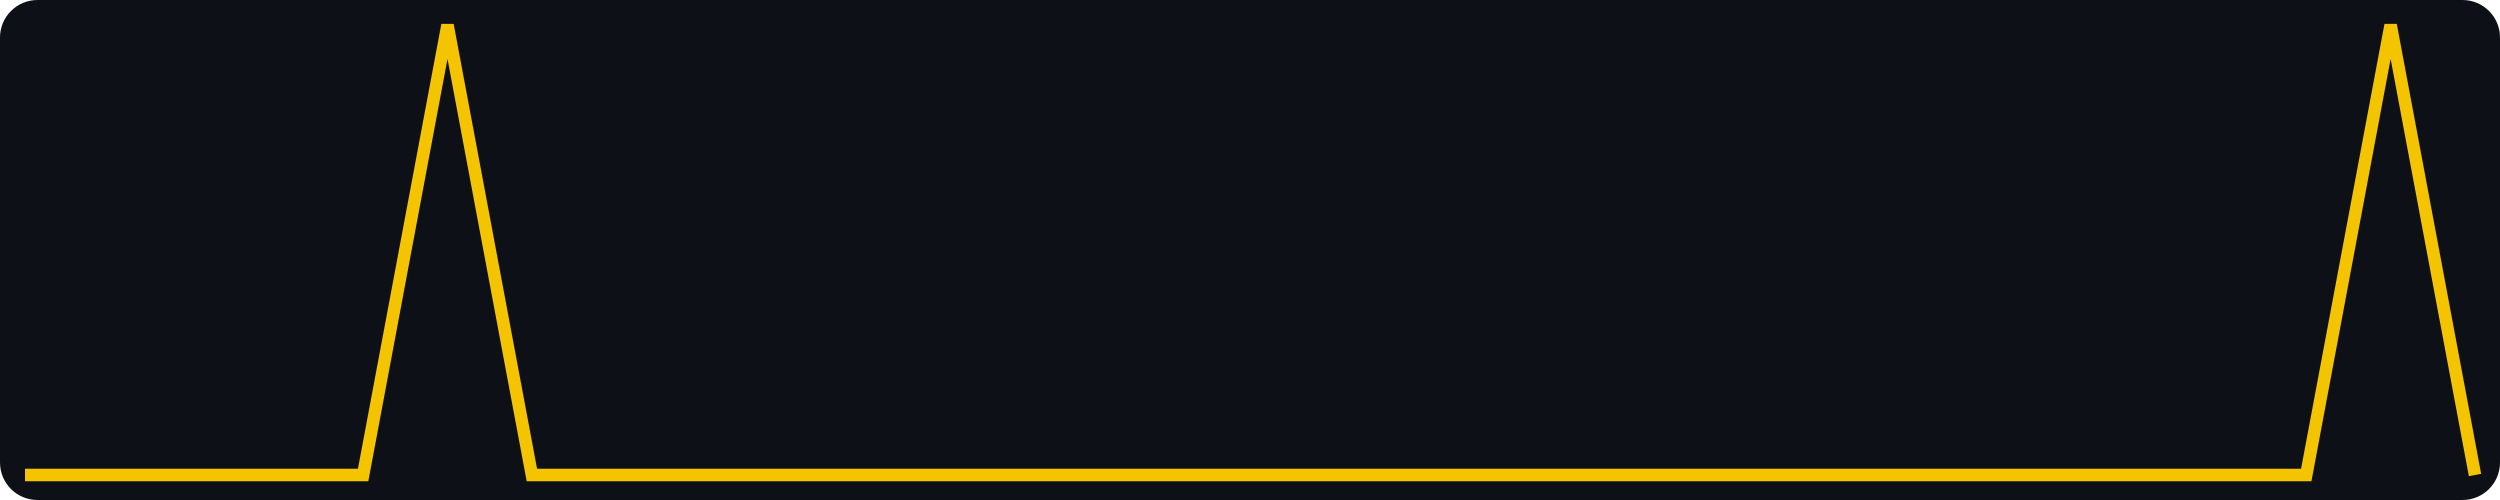
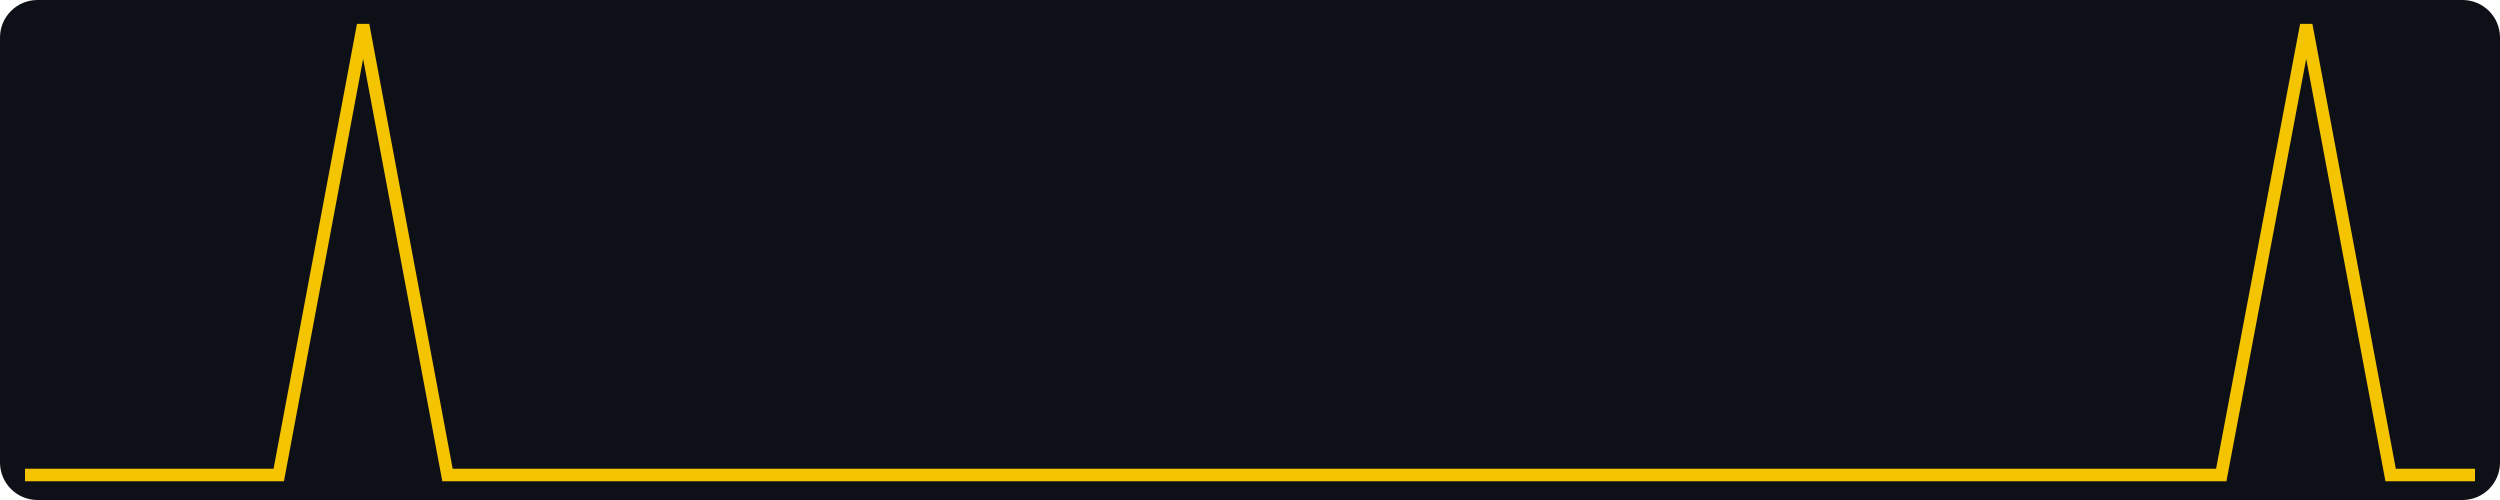
<svg xmlns="http://www.w3.org/2000/svg" width="400" height="80" viewBox="0 0 400 80" role="img" aria-label="views, last 30 days, max 1">
  <rect width="400" height="80" fill="#0d1117" rx="6" />
-   <polyline fill="none" stroke="#f5c400" stroke-width="2" points="4.0,76.0 17.5,76.0 31.0,76.0 44.6,76.0 58.1,76.0 71.6,4.0 85.1,76.0 98.6,76.0 112.1,76.0 125.7,76.0 139.2,76.0 152.7,76.0 166.2,76.0 179.7,76.0 193.2,76.0 206.8,76.0 220.3,76.0 233.8,76.0 247.3,76.0 260.8,76.0 274.3,76.0 287.9,76.0 301.4,76.0 314.9,76.0 328.4,76.0 341.9,76.0 355.4,76.0 369.0,76.0 382.5,4.0 396.0,76.0" />
+   <polyline fill="none" stroke="#f5c400" stroke-width="2" points="4.0,76.0 17.5,76.0 31.0,76.0 44.6,76.0 58.1,4.0 71.6,76.0 85.1,76.0 98.6,76.0 112.1,76.0 125.7,76.0 139.2,76.0 152.7,76.0 166.2,76.0 179.7,76.0 193.2,76.0 206.8,76.0 220.3,76.0 233.8,76.0 247.3,76.0 260.8,76.0 274.3,76.0 287.9,76.0 301.4,76.0 314.9,76.0 328.4,76.0 341.9,76.0 355.4,76.0 369.0,4.0 382.5,76.0 396.0,76.0" />
</svg>
